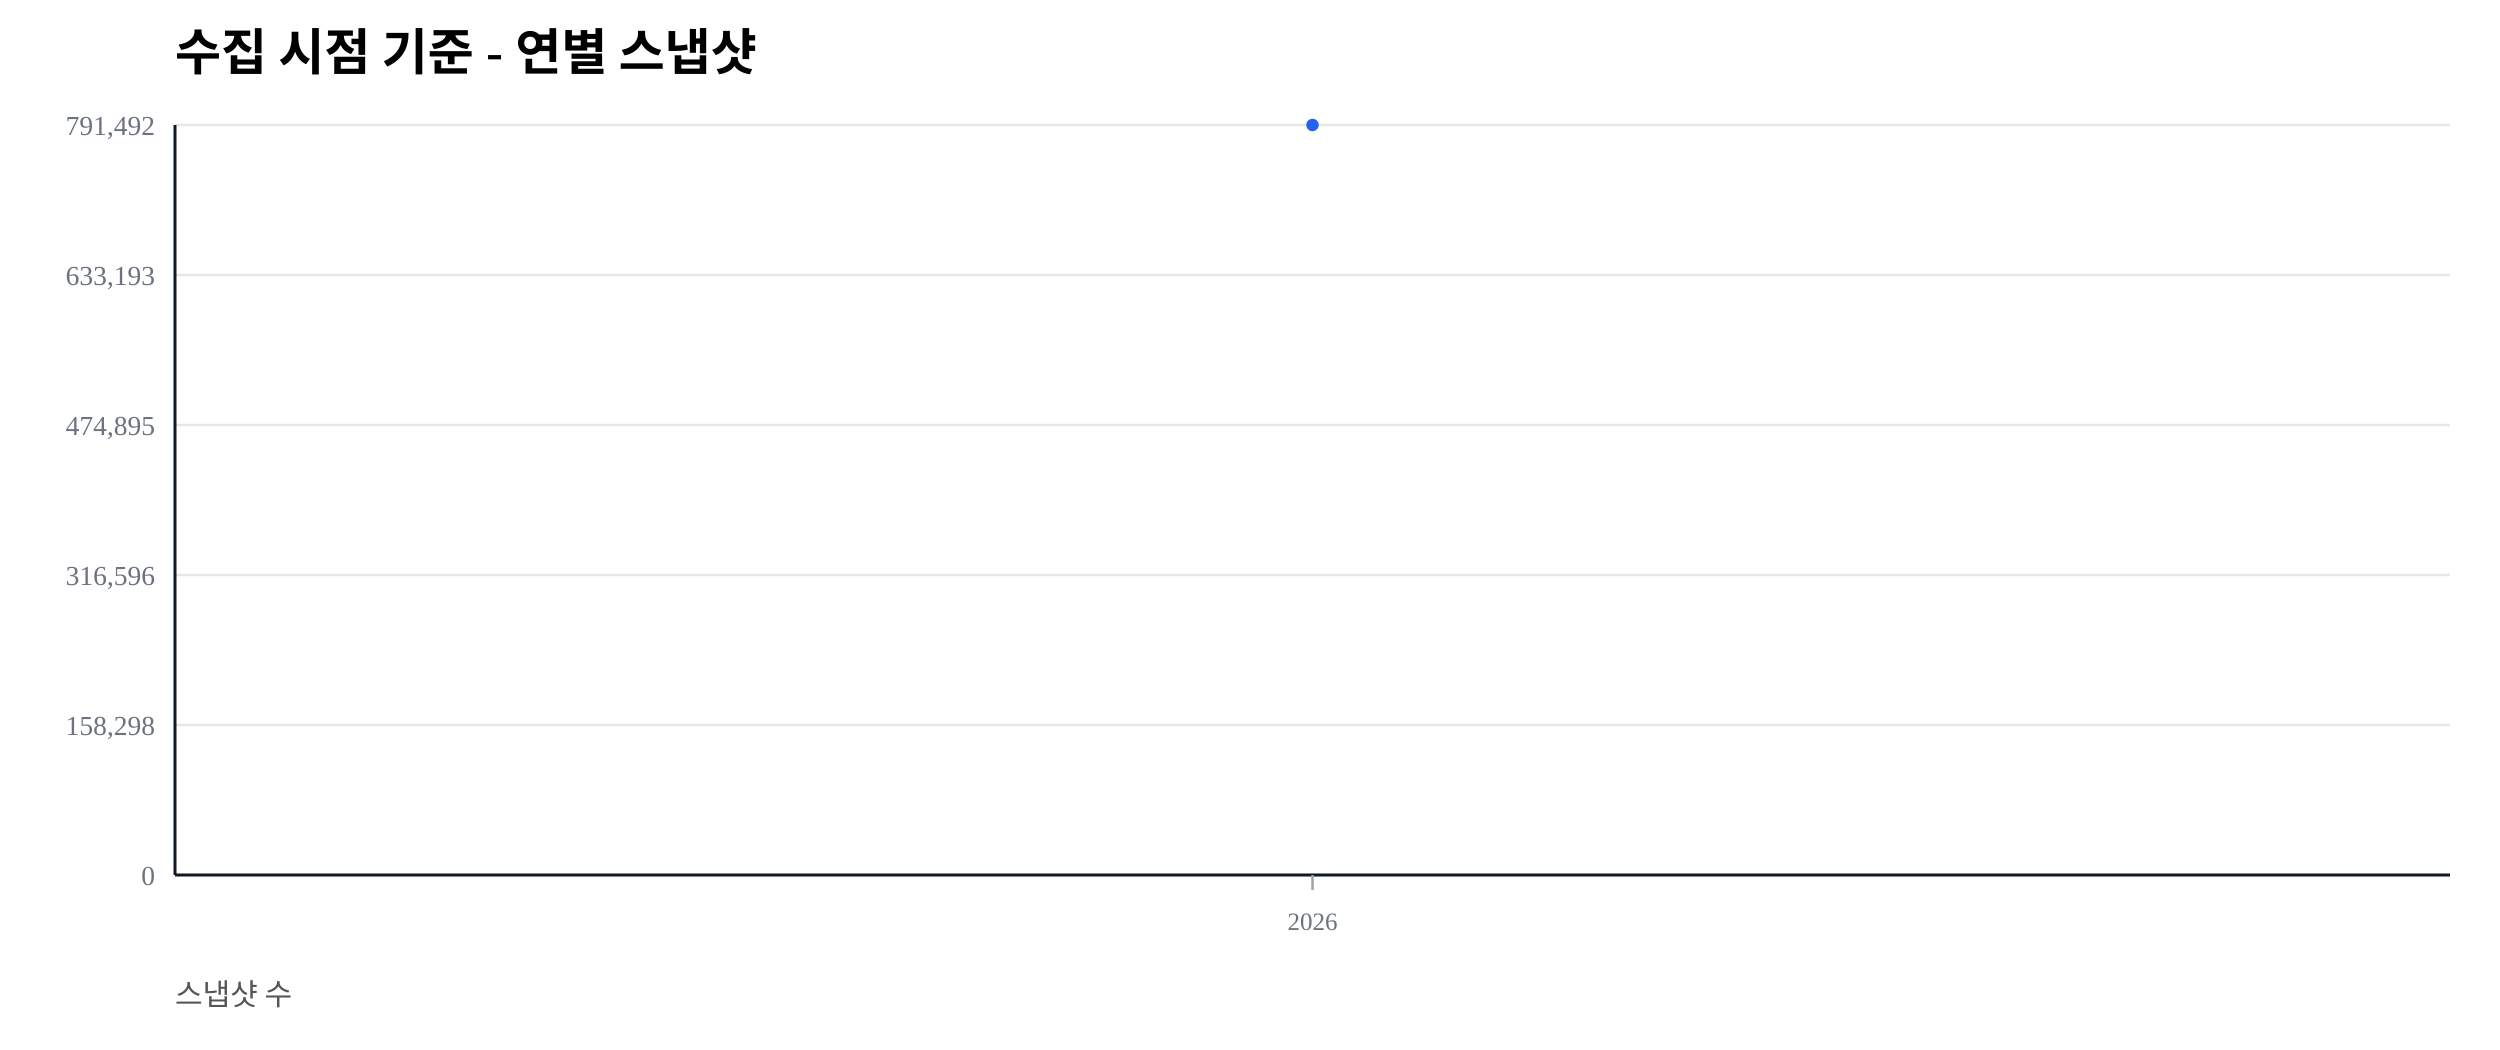
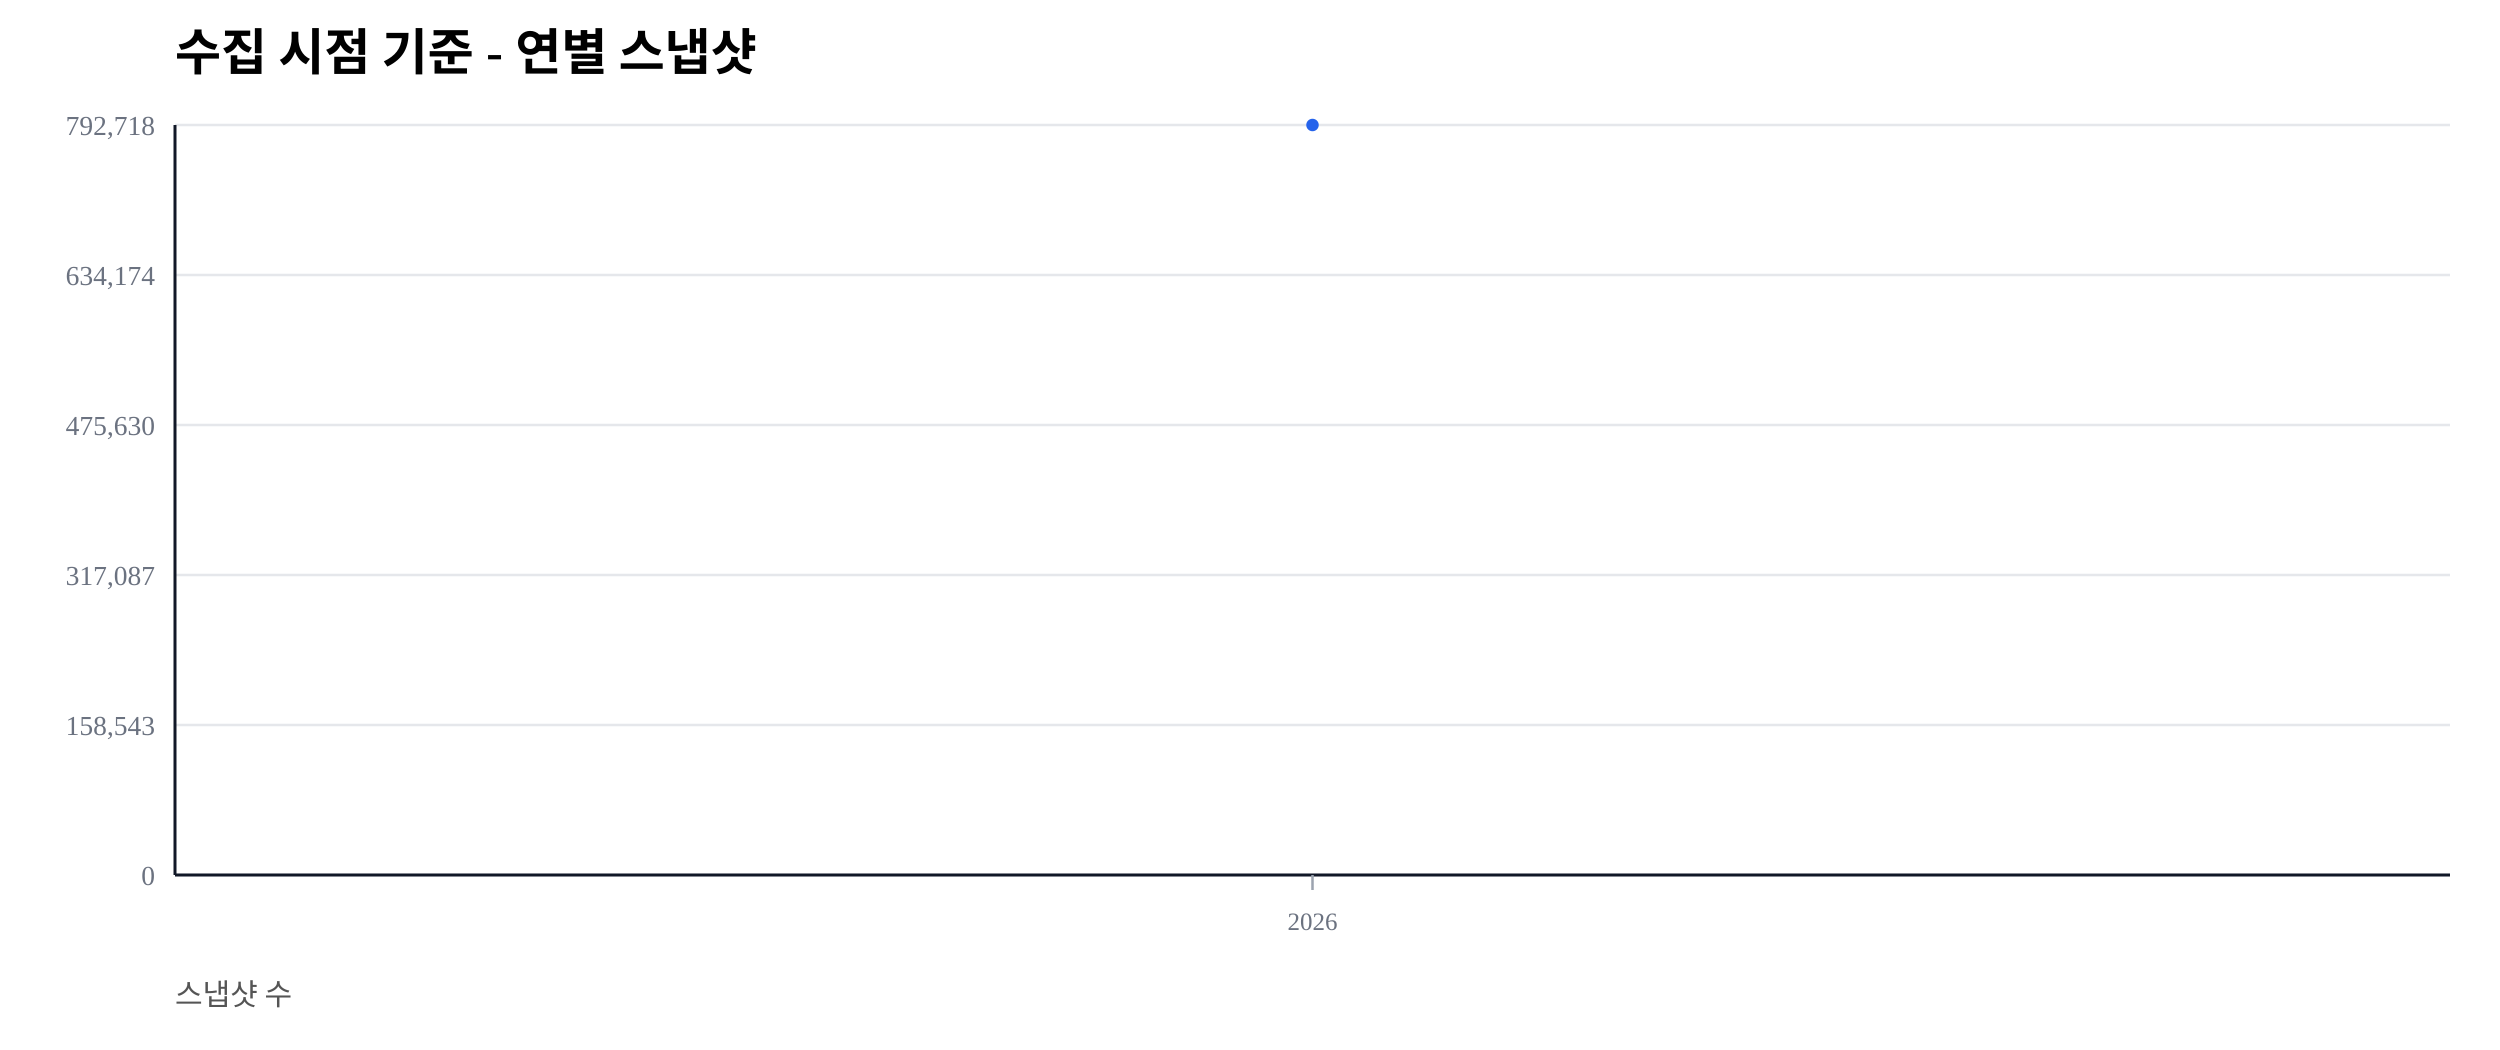
<svg xmlns="http://www.w3.org/2000/svg" width="1000" height="420" viewBox="0 0 1000 420">
  <rect width="100%" height="100%" fill="#ffffff" />
  <text x="70" y="28" font-size="20" font-weight="600">수집 시점 기준 - 연별 스냅샷</text>
  <text x="70" y="402" font-size="12" fill="#555">스냅샷 수</text>
  <line x1="70" y1="350.00" x2="980" y2="350.00" stroke="#e5e7eb" stroke-width="1" />
  <text x="62" y="354.00" font-size="11" fill="#6b7280" text-anchor="end">0</text>
  <line x1="70" y1="290.00" x2="980" y2="290.00" stroke="#e5e7eb" stroke-width="1" />
-   <text x="62" y="294.00" font-size="11" fill="#6b7280" text-anchor="end">158,298</text>
+   <text x="62" y="294.00" font-size="11" fill="#6b7280" text-anchor="end">158,543</text>
  <line x1="70" y1="230.00" x2="980" y2="230.00" stroke="#e5e7eb" stroke-width="1" />
-   <text x="62" y="234.00" font-size="11" fill="#6b7280" text-anchor="end">316,596</text>
+   <text x="62" y="234.00" font-size="11" fill="#6b7280" text-anchor="end">317,087</text>
  <line x1="70" y1="170.00" x2="980" y2="170.00" stroke="#e5e7eb" stroke-width="1" />
-   <text x="62" y="174.00" font-size="11" fill="#6b7280" text-anchor="end">474,895</text>
+   <text x="62" y="174.00" font-size="11" fill="#6b7280" text-anchor="end">475,630</text>
  <line x1="70" y1="110.00" x2="980" y2="110.00" stroke="#e5e7eb" stroke-width="1" />
-   <text x="62" y="114.00" font-size="11" fill="#6b7280" text-anchor="end">633,193</text>
+   <text x="62" y="114.00" font-size="11" fill="#6b7280" text-anchor="end">634,174</text>
  <line x1="70" y1="50.00" x2="980" y2="50.00" stroke="#e5e7eb" stroke-width="1" />
-   <text x="62" y="54.00" font-size="11" fill="#6b7280" text-anchor="end">791,492</text>
+   <text x="62" y="54.00" font-size="11" fill="#6b7280" text-anchor="end">792,718</text>
  <line x1="70" y1="350" x2="980" y2="350" stroke="#111827" stroke-width="1.2" />
  <line x1="70" y1="50" x2="70" y2="350" stroke="#111827" stroke-width="1.2" />
  <line x1="525.00" y1="350" x2="525.00" y2="356" stroke="#9ca3af" stroke-width="1" />
  <text x="525.00" y="372" font-size="10" fill="#6b7280" text-anchor="middle">2026</text>
  <polyline fill="none" stroke="#2563eb" stroke-width="2.5" points="525.00,50.00" />
  <circle cx="525.00" cy="50.00" r="2.5" fill="#2563eb" />
</svg>
